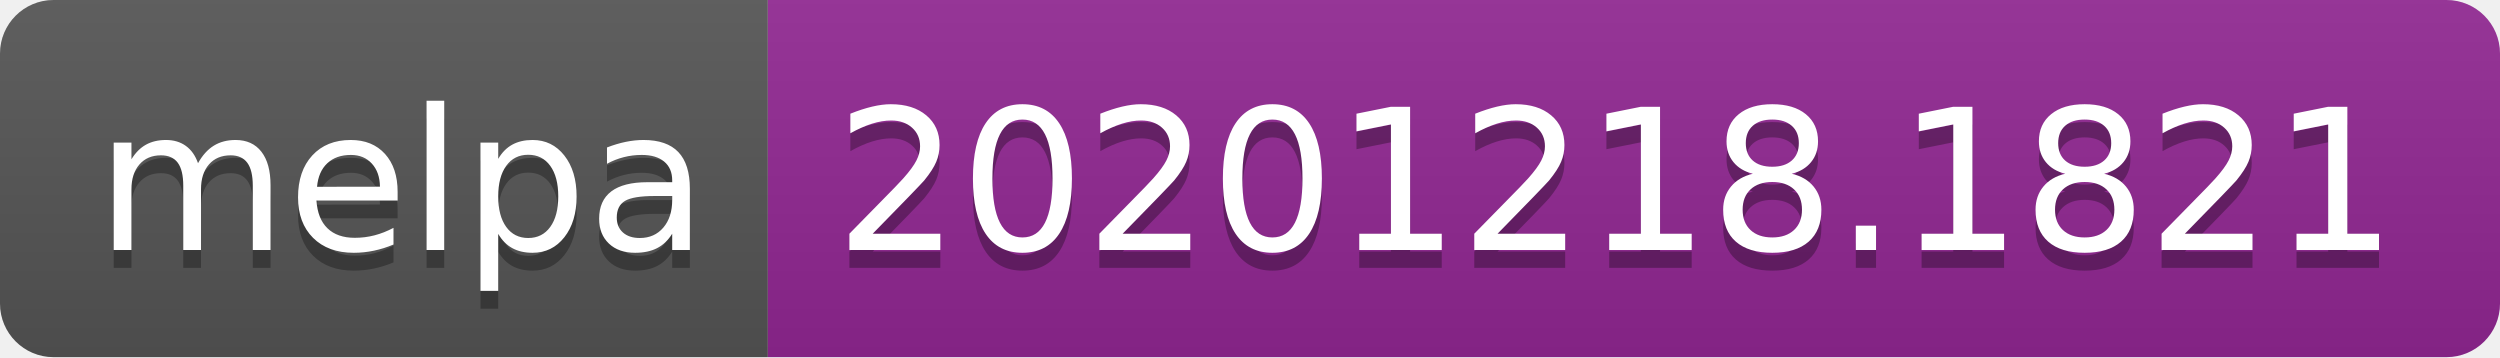
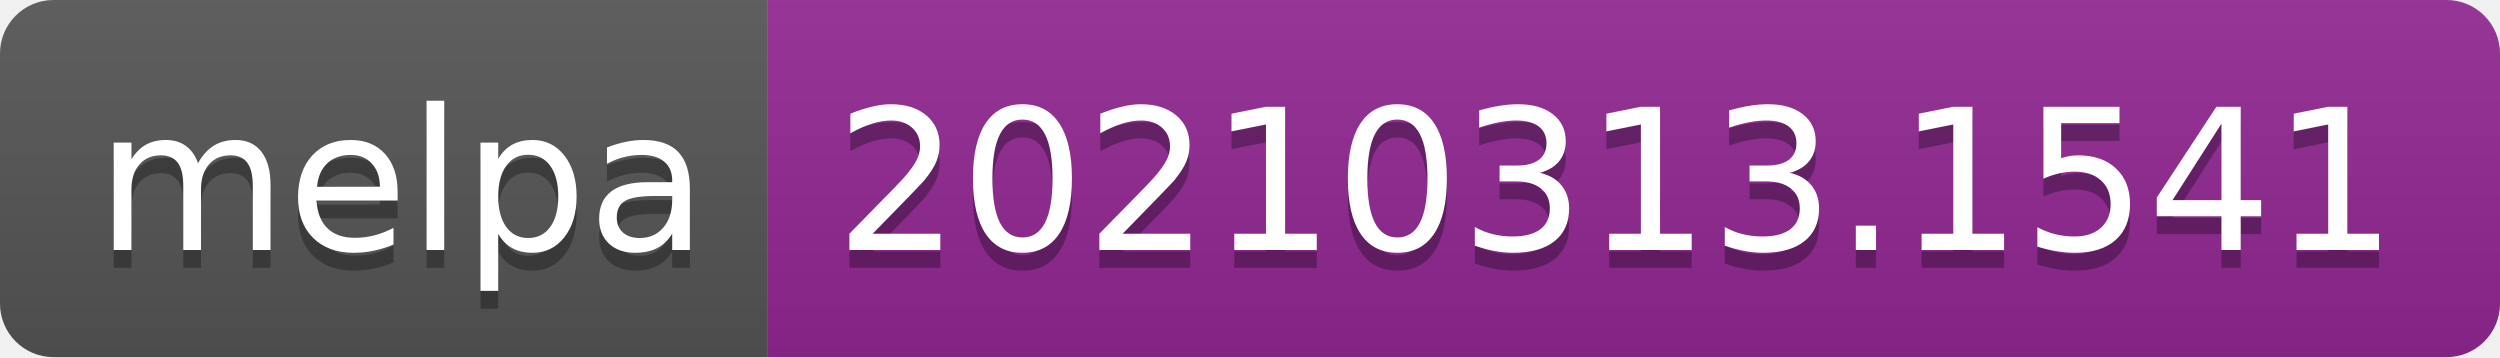
- <svg xmlns="http://www.w3.org/2000/svg" width="140" height="20" role="img" aria-label="melpa: 20201218.1821">
+ <svg xmlns="http://www.w3.org/2000/svg" width="140" height="20" role="img" aria-label="melpa: 20210313.1541">
  <linearGradient id="s" x2="0" y2="100%">
    <stop offset="0" stop-color="#bbb" stop-opacity=".1" />
    <stop offset="1" stop-opacity=".1" />
  </linearGradient>
  <clipPath id="r">
    <rect width="140" height="20" rx="3" fill="#fff" />
  </clipPath>
  <g clip-path="url(#r)">
    <rect width="43" height="20" fill="#555" />
    <rect x="43" width="97" height="20" fill="#922793" />
    <rect width="140" height="20" fill="url(#s)" />
  </g>
  <g fill="#fff" text-anchor="middle" font-family="Verdana,Geneva,DejaVu Sans,sans-serif" text-rendering="geometricPrecision" font-size="110">
    <text aria-hidden="true" x="225" y="150" fill="#010101" fill-opacity=".3" transform="scale(.1)" textLength="330">melpa</text>
    <text x="225" y="140" transform="scale(.1)" fill="#fff" textLength="330">melpa</text>
-     <text aria-hidden="true" x="905" y="150" fill="#010101" fill-opacity=".3" transform="scale(.1)" textLength="870">20201218.1821</text>
-     <text x="905" y="140" transform="scale(.1)" fill="#fff" textLength="870">20201218.1821</text>
+     <text aria-hidden="true" x="905" y="150" fill="#010101" fill-opacity=".3" transform="scale(.1)" textLength="870">20210313.1541</text>
+     <text x="905" y="140" transform="scale(.1)" fill="#fff" textLength="870">20210313.1541</text>
  </g>
</svg>
